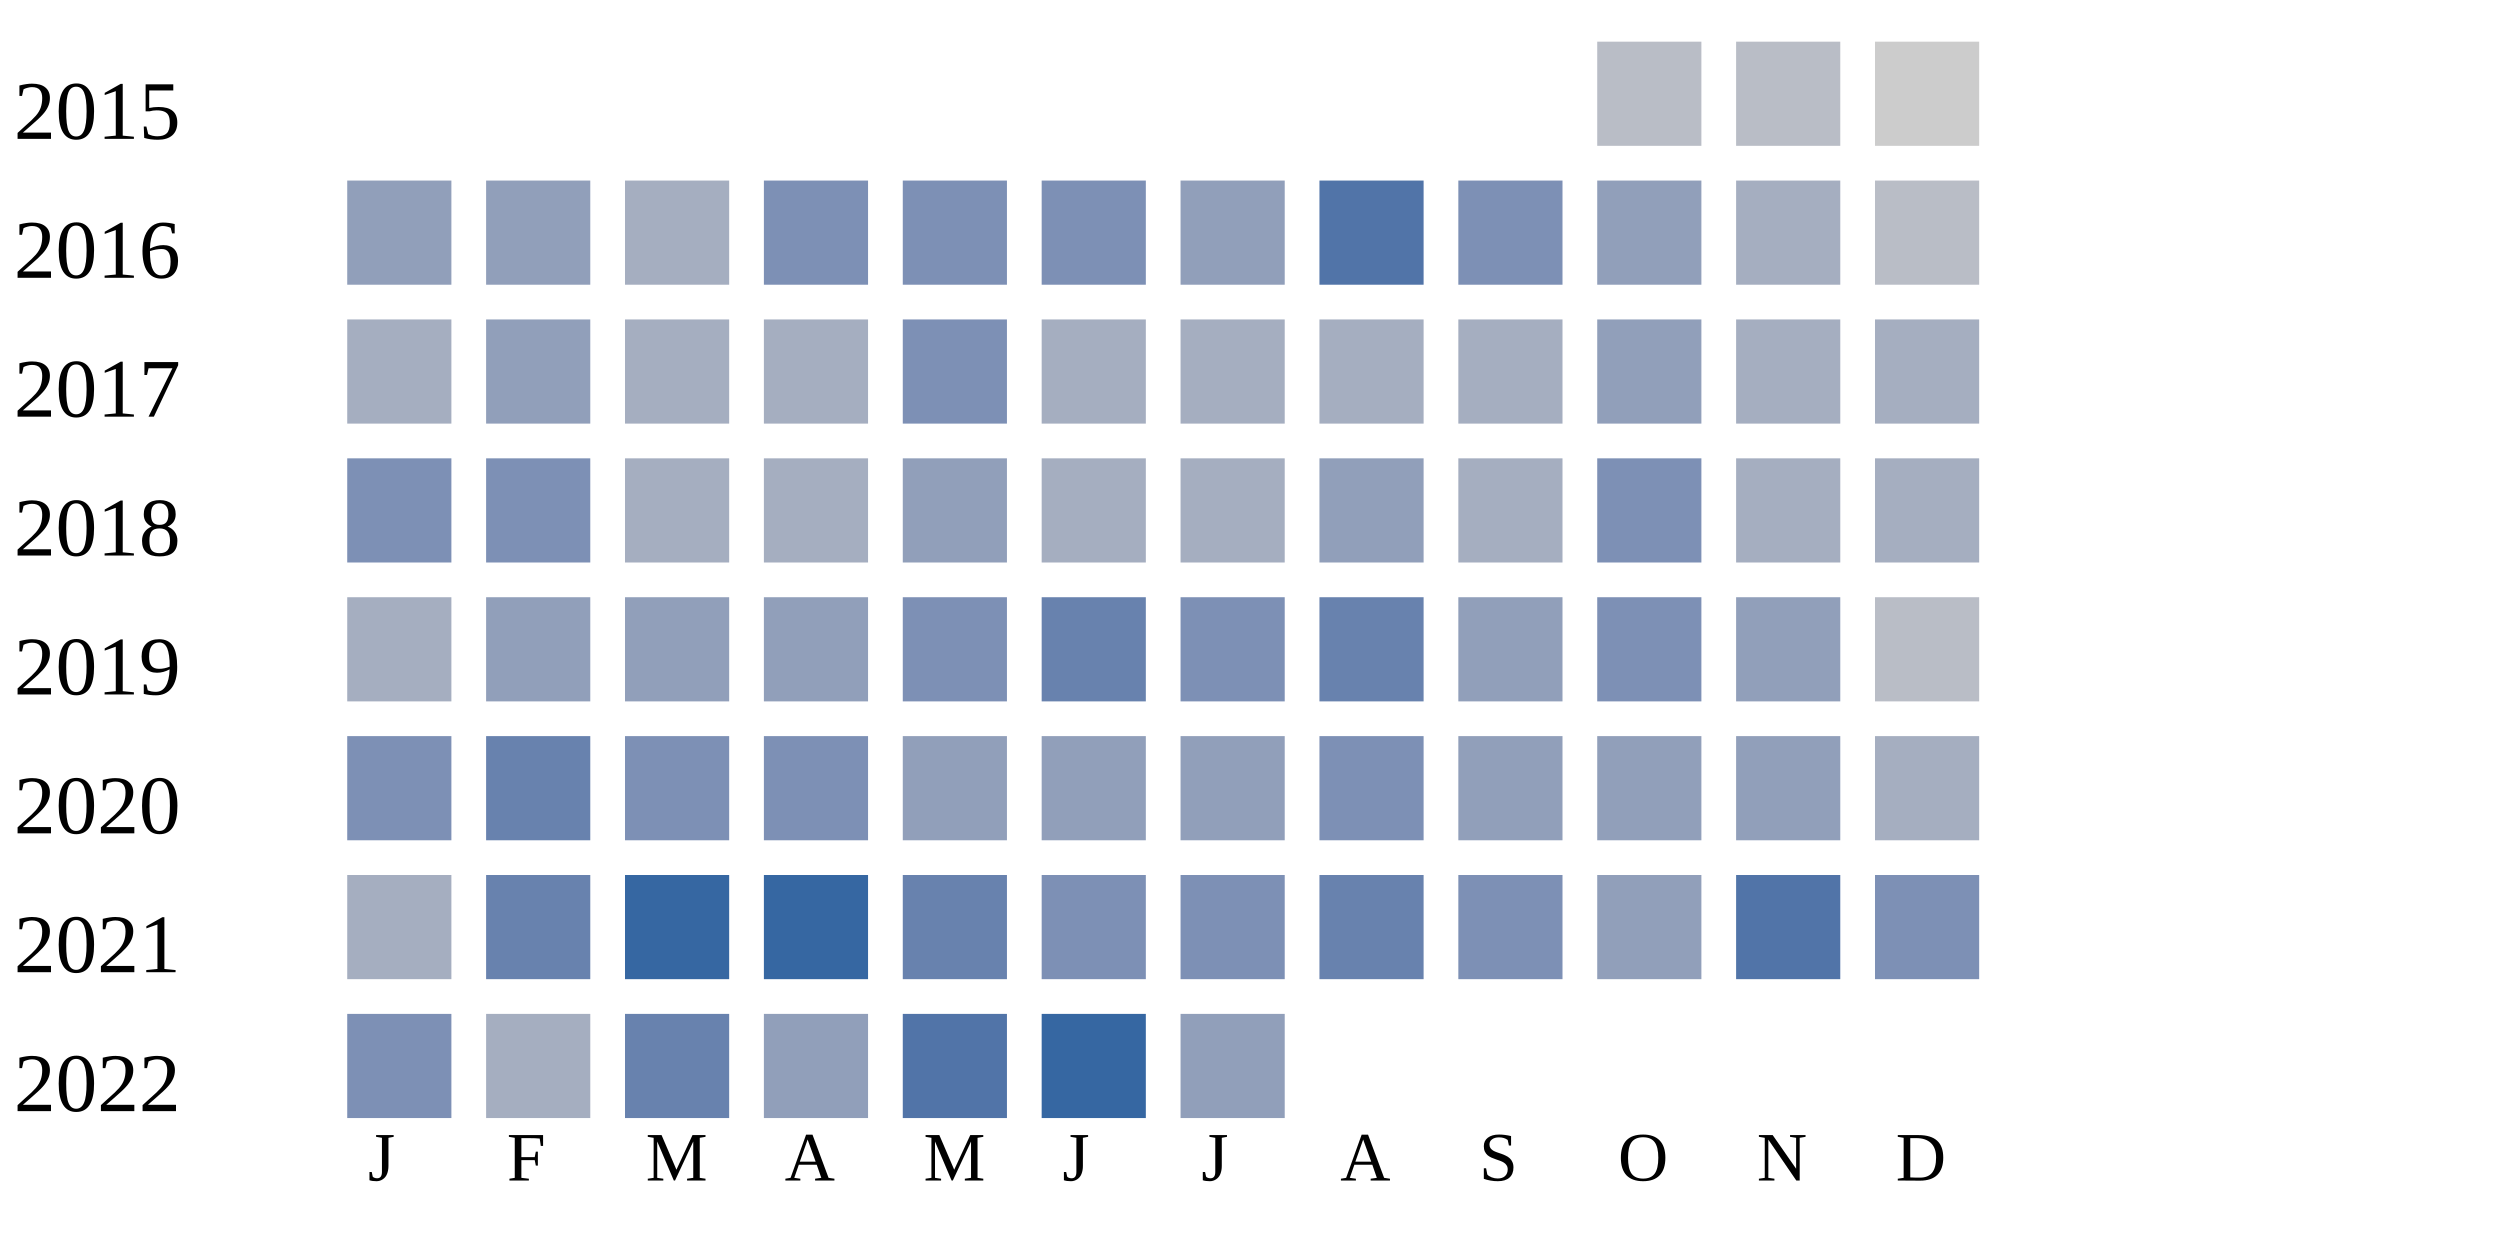
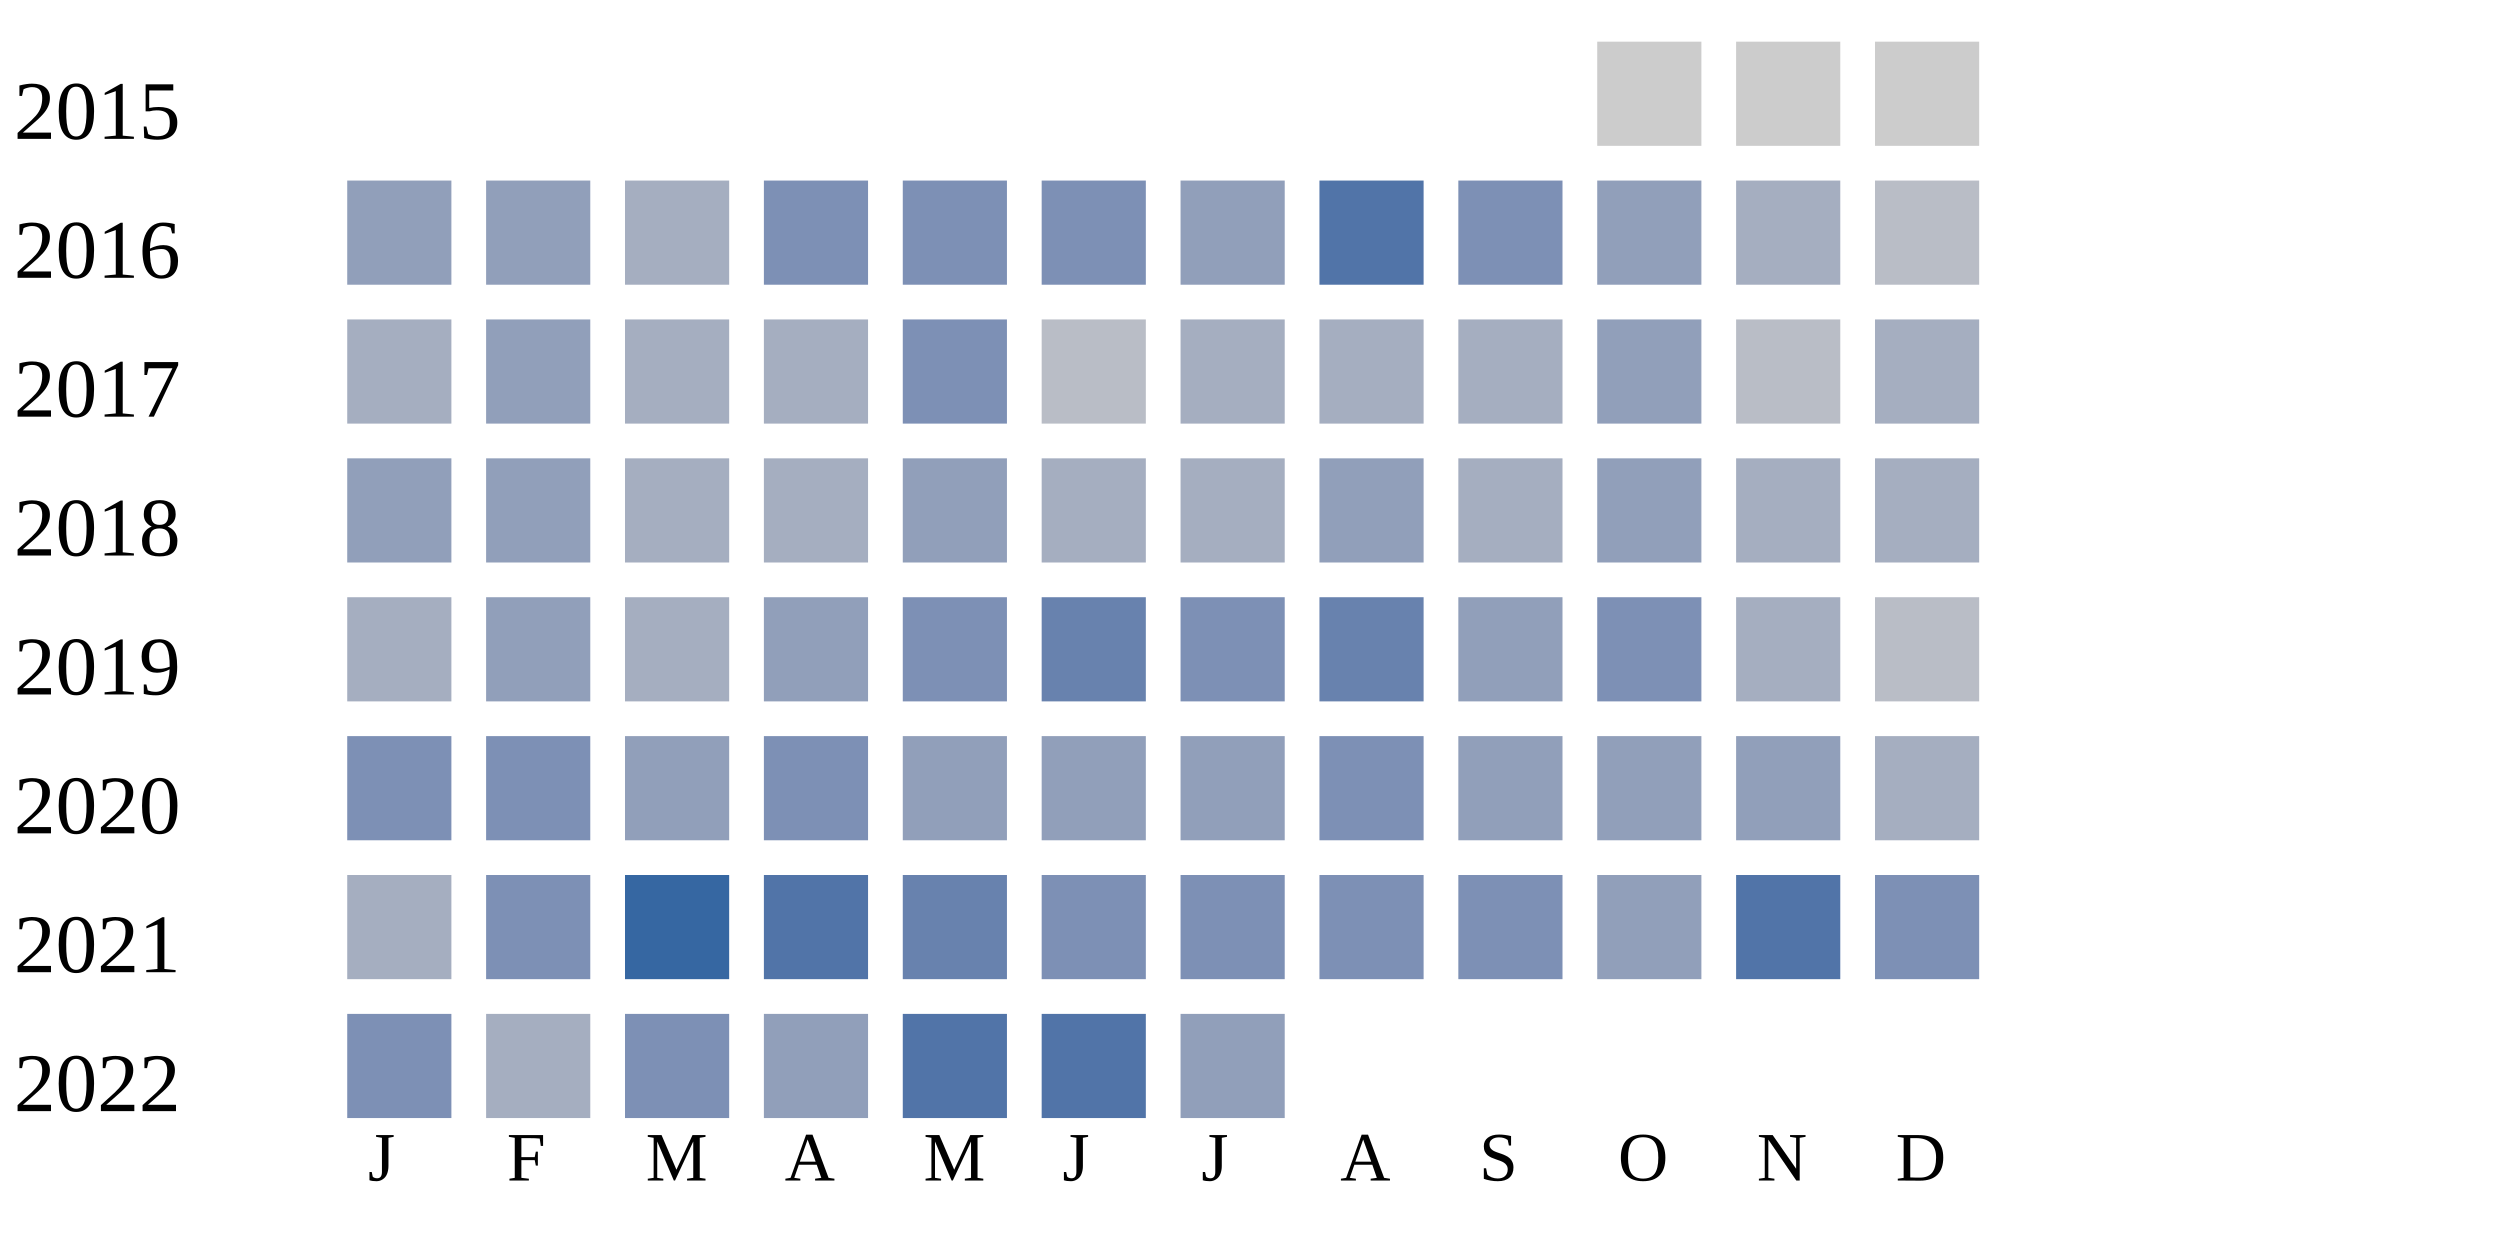
<svg xmlns="http://www.w3.org/2000/svg" width="360" height="180">
  <g transform="translate(0 0)">
    <text x="2" y="20">2015</text>
-     <rect x="230" y="6" width="15" height="15" fill="#b9bdc6" />
-     <rect x="250" y="6" width="15" height="15" fill="#b9bdc6" />
+     <rect x="230" y="6" width="15" height="15" fill="#cccccc" />
+     <rect x="250" y="6" width="15" height="15" fill="#cccccc" />
    <rect x="270" y="6" width="15" height="15" fill="#cccccc" />
  </g>
  <g transform="translate(0 20)">
    <text x="2" y="20">2016</text>
    <rect x="50" y="6" width="15" height="15" fill="#919fba" />
    <rect x="70" y="6" width="15" height="15" fill="#919fba" />
    <rect x="90" y="6" width="15" height="15" fill="#a5aec0" />
    <rect x="110" y="6" width="15" height="15" fill="#7d90b5" />
    <rect x="130" y="6" width="15" height="15" fill="#7d90b5" />
    <rect x="150" y="6" width="15" height="15" fill="#7d90b5" />
    <rect x="170" y="6" width="15" height="15" fill="#919fba" />
    <rect x="190" y="6" width="15" height="15" fill="#5174a8" />
    <rect x="210" y="6" width="15" height="15" fill="#7d90b5" />
    <rect x="230" y="6" width="15" height="15" fill="#919fba" />
    <rect x="250" y="6" width="15" height="15" fill="#a5aec0" />
    <rect x="270" y="6" width="15" height="15" fill="#b9bdc6" />
  </g>
  <g transform="translate(0 40)">
    <text x="2" y="20">2017</text>
    <rect x="50" y="6" width="15" height="15" fill="#a5aec0" />
    <rect x="70" y="6" width="15" height="15" fill="#919fba" />
    <rect x="90" y="6" width="15" height="15" fill="#a5aec0" />
    <rect x="110" y="6" width="15" height="15" fill="#a5aec0" />
    <rect x="130" y="6" width="15" height="15" fill="#7d90b5" />
-     <rect x="150" y="6" width="15" height="15" fill="#a5aec0" />
+     <rect x="150" y="6" width="15" height="15" fill="#b9bdc6" />
    <rect x="170" y="6" width="15" height="15" fill="#a5aec0" />
    <rect x="190" y="6" width="15" height="15" fill="#a5aec0" />
    <rect x="210" y="6" width="15" height="15" fill="#a5aec0" />
    <rect x="230" y="6" width="15" height="15" fill="#919fba" />
-     <rect x="250" y="6" width="15" height="15" fill="#a5aec0" />
+     <rect x="250" y="6" width="15" height="15" fill="#b9bdc6" />
    <rect x="270" y="6" width="15" height="15" fill="#a5aec0" />
  </g>
  <g transform="translate(0 60)">
    <text x="2" y="20">2018</text>
-     <rect x="50" y="6" width="15" height="15" fill="#7d90b5" />
-     <rect x="70" y="6" width="15" height="15" fill="#7d90b5" />
+     <rect x="50" y="6" width="15" height="15" fill="#919fba" />
+     <rect x="70" y="6" width="15" height="15" fill="#919fba" />
    <rect x="90" y="6" width="15" height="15" fill="#a5aec0" />
    <rect x="110" y="6" width="15" height="15" fill="#a5aec0" />
    <rect x="130" y="6" width="15" height="15" fill="#919fba" />
    <rect x="150" y="6" width="15" height="15" fill="#a5aec0" />
    <rect x="170" y="6" width="15" height="15" fill="#a5aec0" />
    <rect x="190" y="6" width="15" height="15" fill="#919fba" />
    <rect x="210" y="6" width="15" height="15" fill="#a5aec0" />
-     <rect x="230" y="6" width="15" height="15" fill="#7d90b5" />
+     <rect x="230" y="6" width="15" height="15" fill="#919fba" />
    <rect x="250" y="6" width="15" height="15" fill="#a5aec0" />
    <rect x="270" y="6" width="15" height="15" fill="#a5aec0" />
  </g>
  <g transform="translate(0 80)">
    <text x="2" y="20">2019</text>
    <rect x="50" y="6" width="15" height="15" fill="#a5aec0" />
    <rect x="70" y="6" width="15" height="15" fill="#919fba" />
-     <rect x="90" y="6" width="15" height="15" fill="#919fba" />
+     <rect x="90" y="6" width="15" height="15" fill="#a5aec0" />
    <rect x="110" y="6" width="15" height="15" fill="#919fba" />
    <rect x="130" y="6" width="15" height="15" fill="#7d90b5" />
    <rect x="150" y="6" width="15" height="15" fill="#6882ae" />
    <rect x="170" y="6" width="15" height="15" fill="#7d90b5" />
    <rect x="190" y="6" width="15" height="15" fill="#6882ae" />
    <rect x="210" y="6" width="15" height="15" fill="#919fba" />
    <rect x="230" y="6" width="15" height="15" fill="#7d90b5" />
-     <rect x="250" y="6" width="15" height="15" fill="#919fba" />
+     <rect x="250" y="6" width="15" height="15" fill="#a5aec0" />
    <rect x="270" y="6" width="15" height="15" fill="#b9bdc6" />
  </g>
  <g transform="translate(0 100)">
    <text x="2" y="20">2020</text>
    <rect x="50" y="6" width="15" height="15" fill="#7d90b5" />
-     <rect x="70" y="6" width="15" height="15" fill="#6882ae" />
-     <rect x="90" y="6" width="15" height="15" fill="#7d90b5" />
+     <rect x="70" y="6" width="15" height="15" fill="#7d90b5" />
+     <rect x="90" y="6" width="15" height="15" fill="#919fba" />
    <rect x="110" y="6" width="15" height="15" fill="#7d90b5" />
    <rect x="130" y="6" width="15" height="15" fill="#919fba" />
    <rect x="150" y="6" width="15" height="15" fill="#919fba" />
    <rect x="170" y="6" width="15" height="15" fill="#919fba" />
    <rect x="190" y="6" width="15" height="15" fill="#7d90b5" />
    <rect x="210" y="6" width="15" height="15" fill="#919fba" />
    <rect x="230" y="6" width="15" height="15" fill="#919fba" />
    <rect x="250" y="6" width="15" height="15" fill="#919fba" />
    <rect x="270" y="6" width="15" height="15" fill="#a5aec0" />
  </g>
  <g transform="translate(0 120)">
    <text x="2" y="20">2021</text>
    <rect x="50" y="6" width="15" height="15" fill="#a5aec0" />
-     <rect x="70" y="6" width="15" height="15" fill="#6882ae" />
+     <rect x="70" y="6" width="15" height="15" fill="#7d90b5" />
    <rect x="90" y="6" width="15" height="15" fill="#3667a2" />
-     <rect x="110" y="6" width="15" height="15" fill="#3667a2" />
+     <rect x="110" y="6" width="15" height="15" fill="#5174a8" />
    <rect x="130" y="6" width="15" height="15" fill="#6882ae" />
    <rect x="150" y="6" width="15" height="15" fill="#7d90b5" />
    <rect x="170" y="6" width="15" height="15" fill="#7d90b5" />
-     <rect x="190" y="6" width="15" height="15" fill="#6882ae" />
+     <rect x="190" y="6" width="15" height="15" fill="#7d90b5" />
    <rect x="210" y="6" width="15" height="15" fill="#7d90b5" />
    <rect x="230" y="6" width="15" height="15" fill="#919fba" />
    <rect x="250" y="6" width="15" height="15" fill="#5174a8" />
    <rect x="270" y="6" width="15" height="15" fill="#7d90b5" />
  </g>
  <g transform="translate(0 140)">
    <text x="2" y="20">2022</text>
    <rect x="50" y="6" width="15" height="15" fill="#7d90b5" />
    <rect x="70" y="6" width="15" height="15" fill="#a5aec0" />
-     <rect x="90" y="6" width="15" height="15" fill="#6882ae" />
+     <rect x="90" y="6" width="15" height="15" fill="#7d90b5" />
    <rect x="110" y="6" width="15" height="15" fill="#919fba" />
    <rect x="130" y="6" width="15" height="15" fill="#5174a8" />
-     <rect x="150" y="6" width="15" height="15" fill="#3667a2" />
+     <rect x="150" y="6" width="15" height="15" fill="#5174a8" />
    <rect x="170" y="6" width="15" height="15" fill="#919fba" />
  </g>
  <text style="font-size: 10px; text-align: center" x="53" y="170">J</text>
  <text style="font-size: 10px; text-align: center" x="73" y="170">F</text>
  <text style="font-size: 10px; text-align: center" x="93" y="170">M</text>
  <text style="font-size: 10px; text-align: center" x="113" y="170">A</text>
  <text style="font-size: 10px; text-align: center" x="133" y="170">M</text>
  <text style="font-size: 10px; text-align: center" x="153" y="170">J</text>
  <text style="font-size: 10px; text-align: center" x="173" y="170">J</text>
  <text style="font-size: 10px; text-align: center" x="193" y="170">A</text>
  <text style="font-size: 10px; text-align: center" x="213" y="170">S</text>
  <text style="font-size: 10px; text-align: center" x="233" y="170">O</text>
  <text style="font-size: 10px; text-align: center" x="253" y="170">N</text>
  <text style="font-size: 10px; text-align: center" x="273" y="170">D</text>
  <text style="font-size: 10px;" x="155" y="189">Less</text>
  <rect fill="#b9bdc6" width="10" height="10" x="180" y="180" />
  <rect fill="#919fba" width="10" height="10" x="195" y="180" />
  <rect fill="#6882ae" width="10" height="10" x="210" y="180" />
  <rect fill="#005a9c" width="10" height="10" x="225" y="180" />
  <text x="240" y="189" style="font-size: 10px;">More</text>
</svg>
